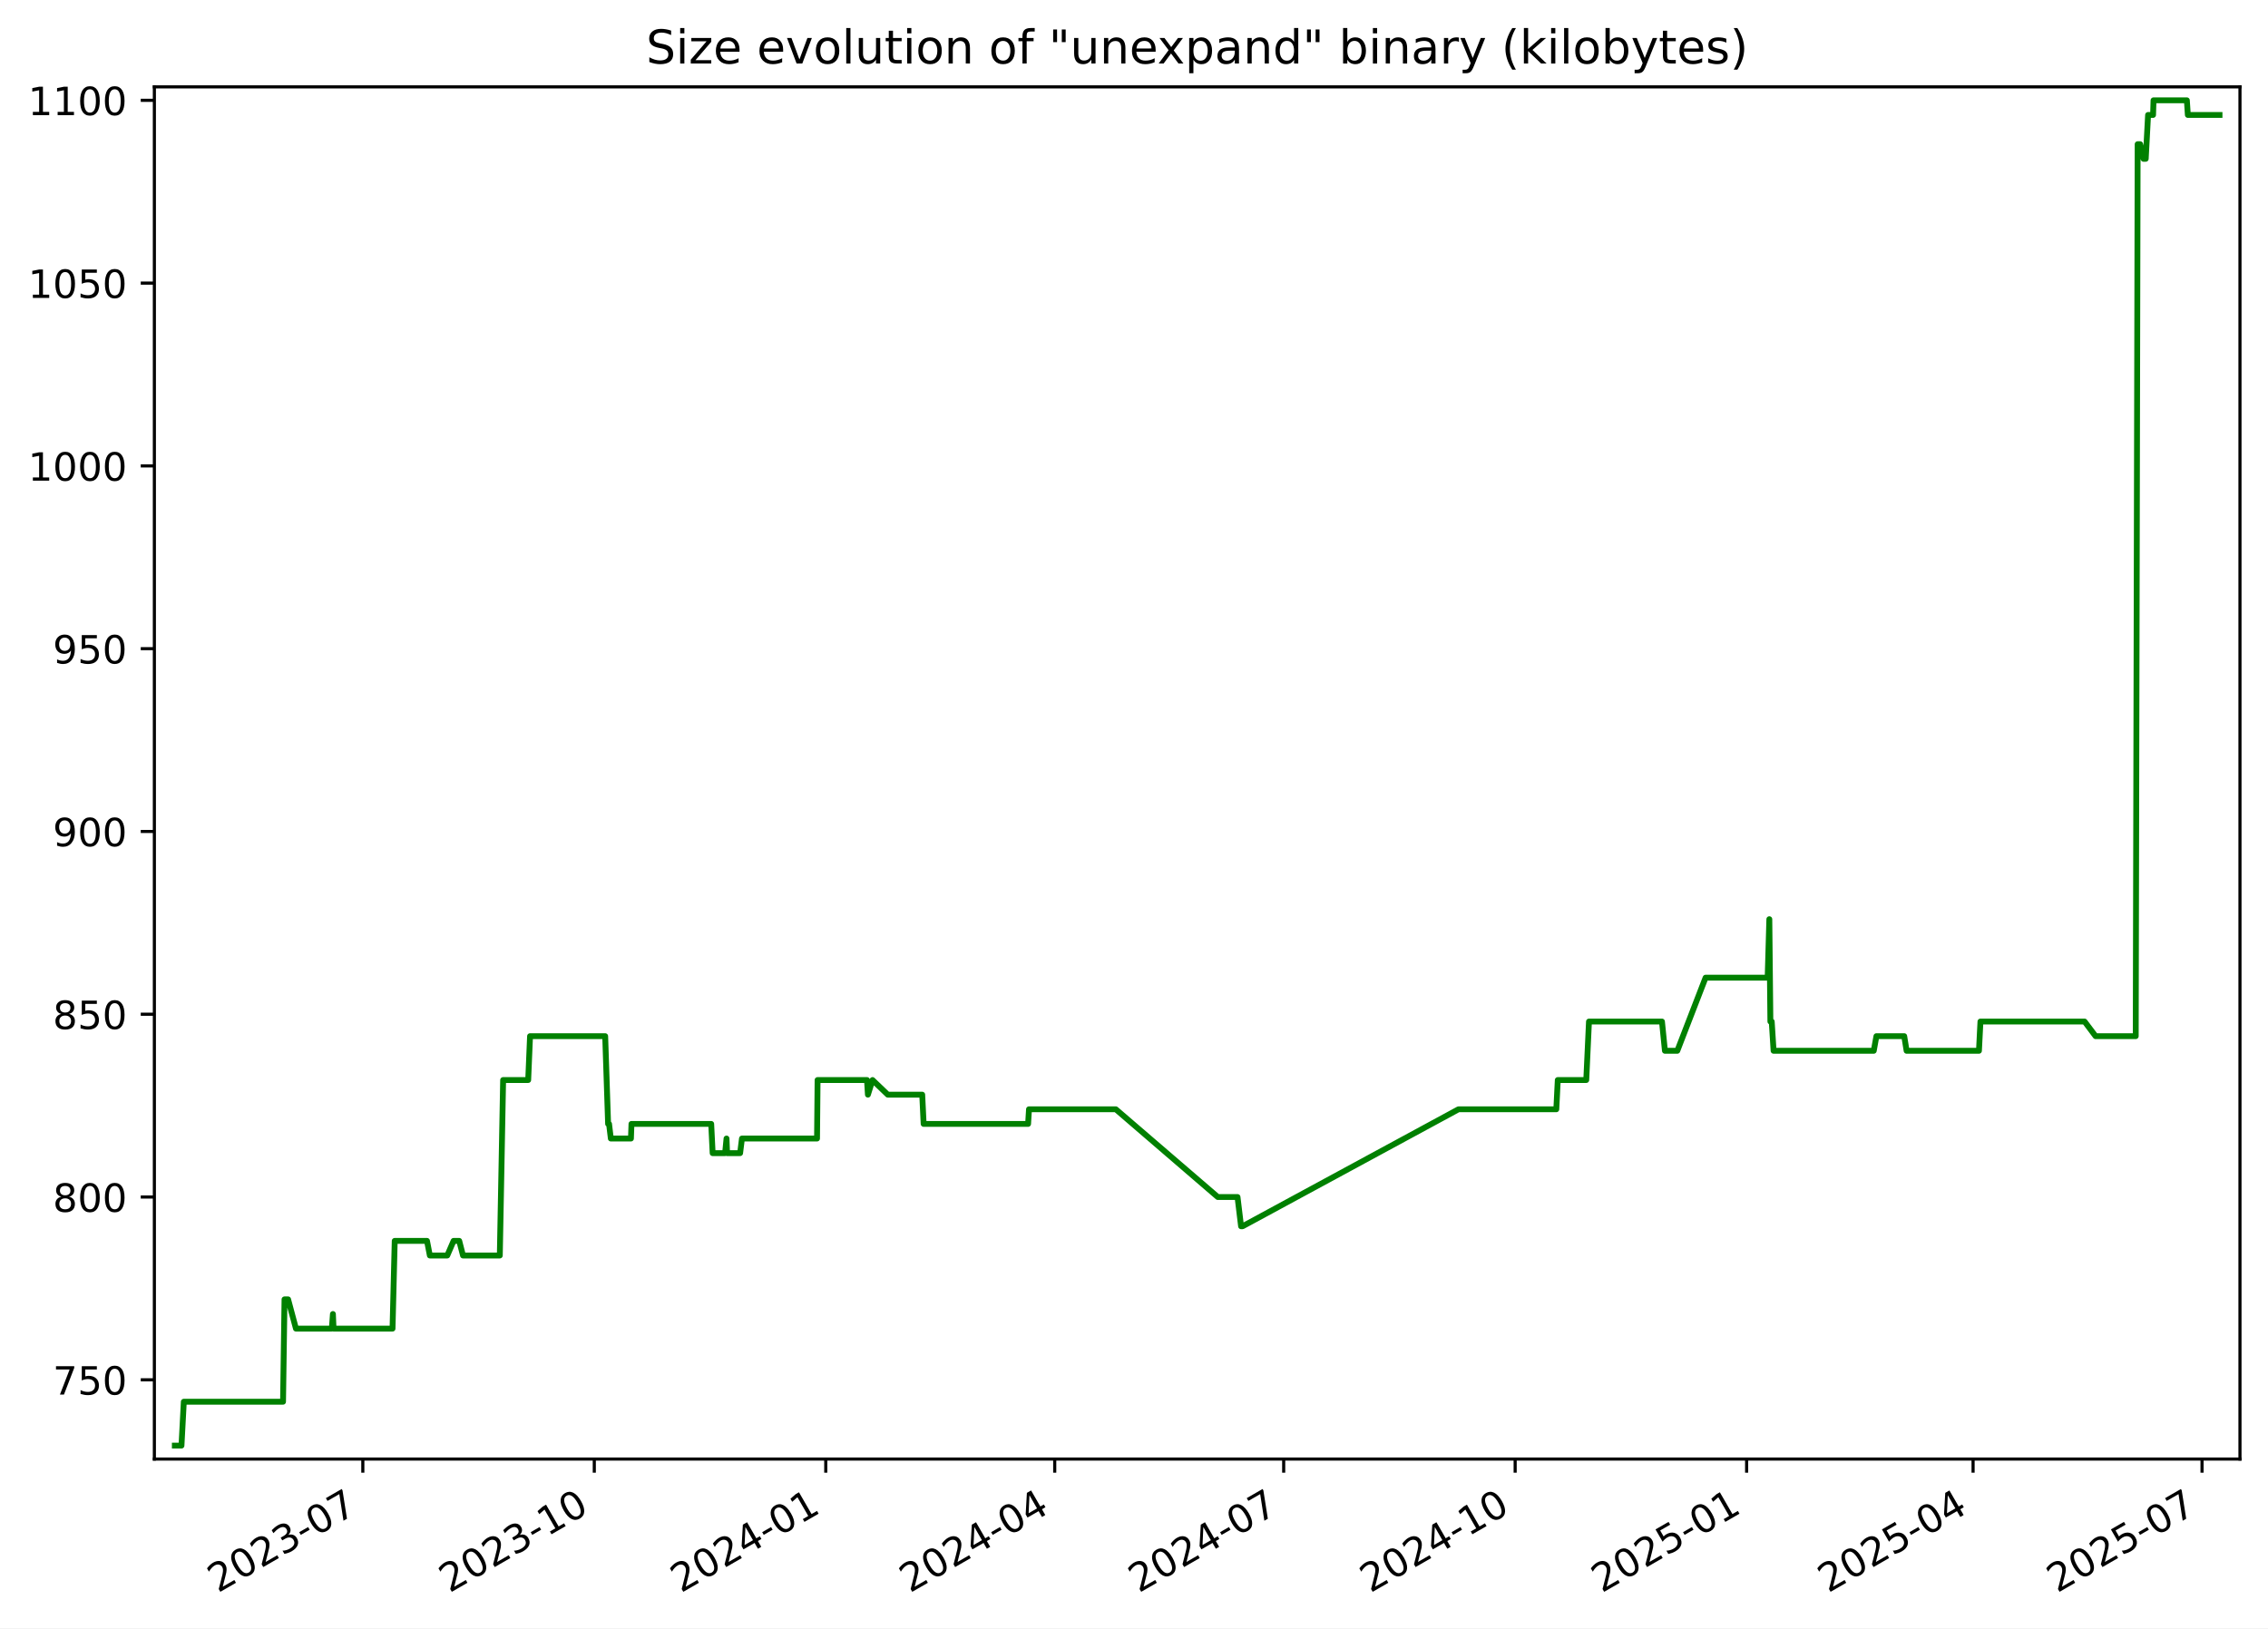
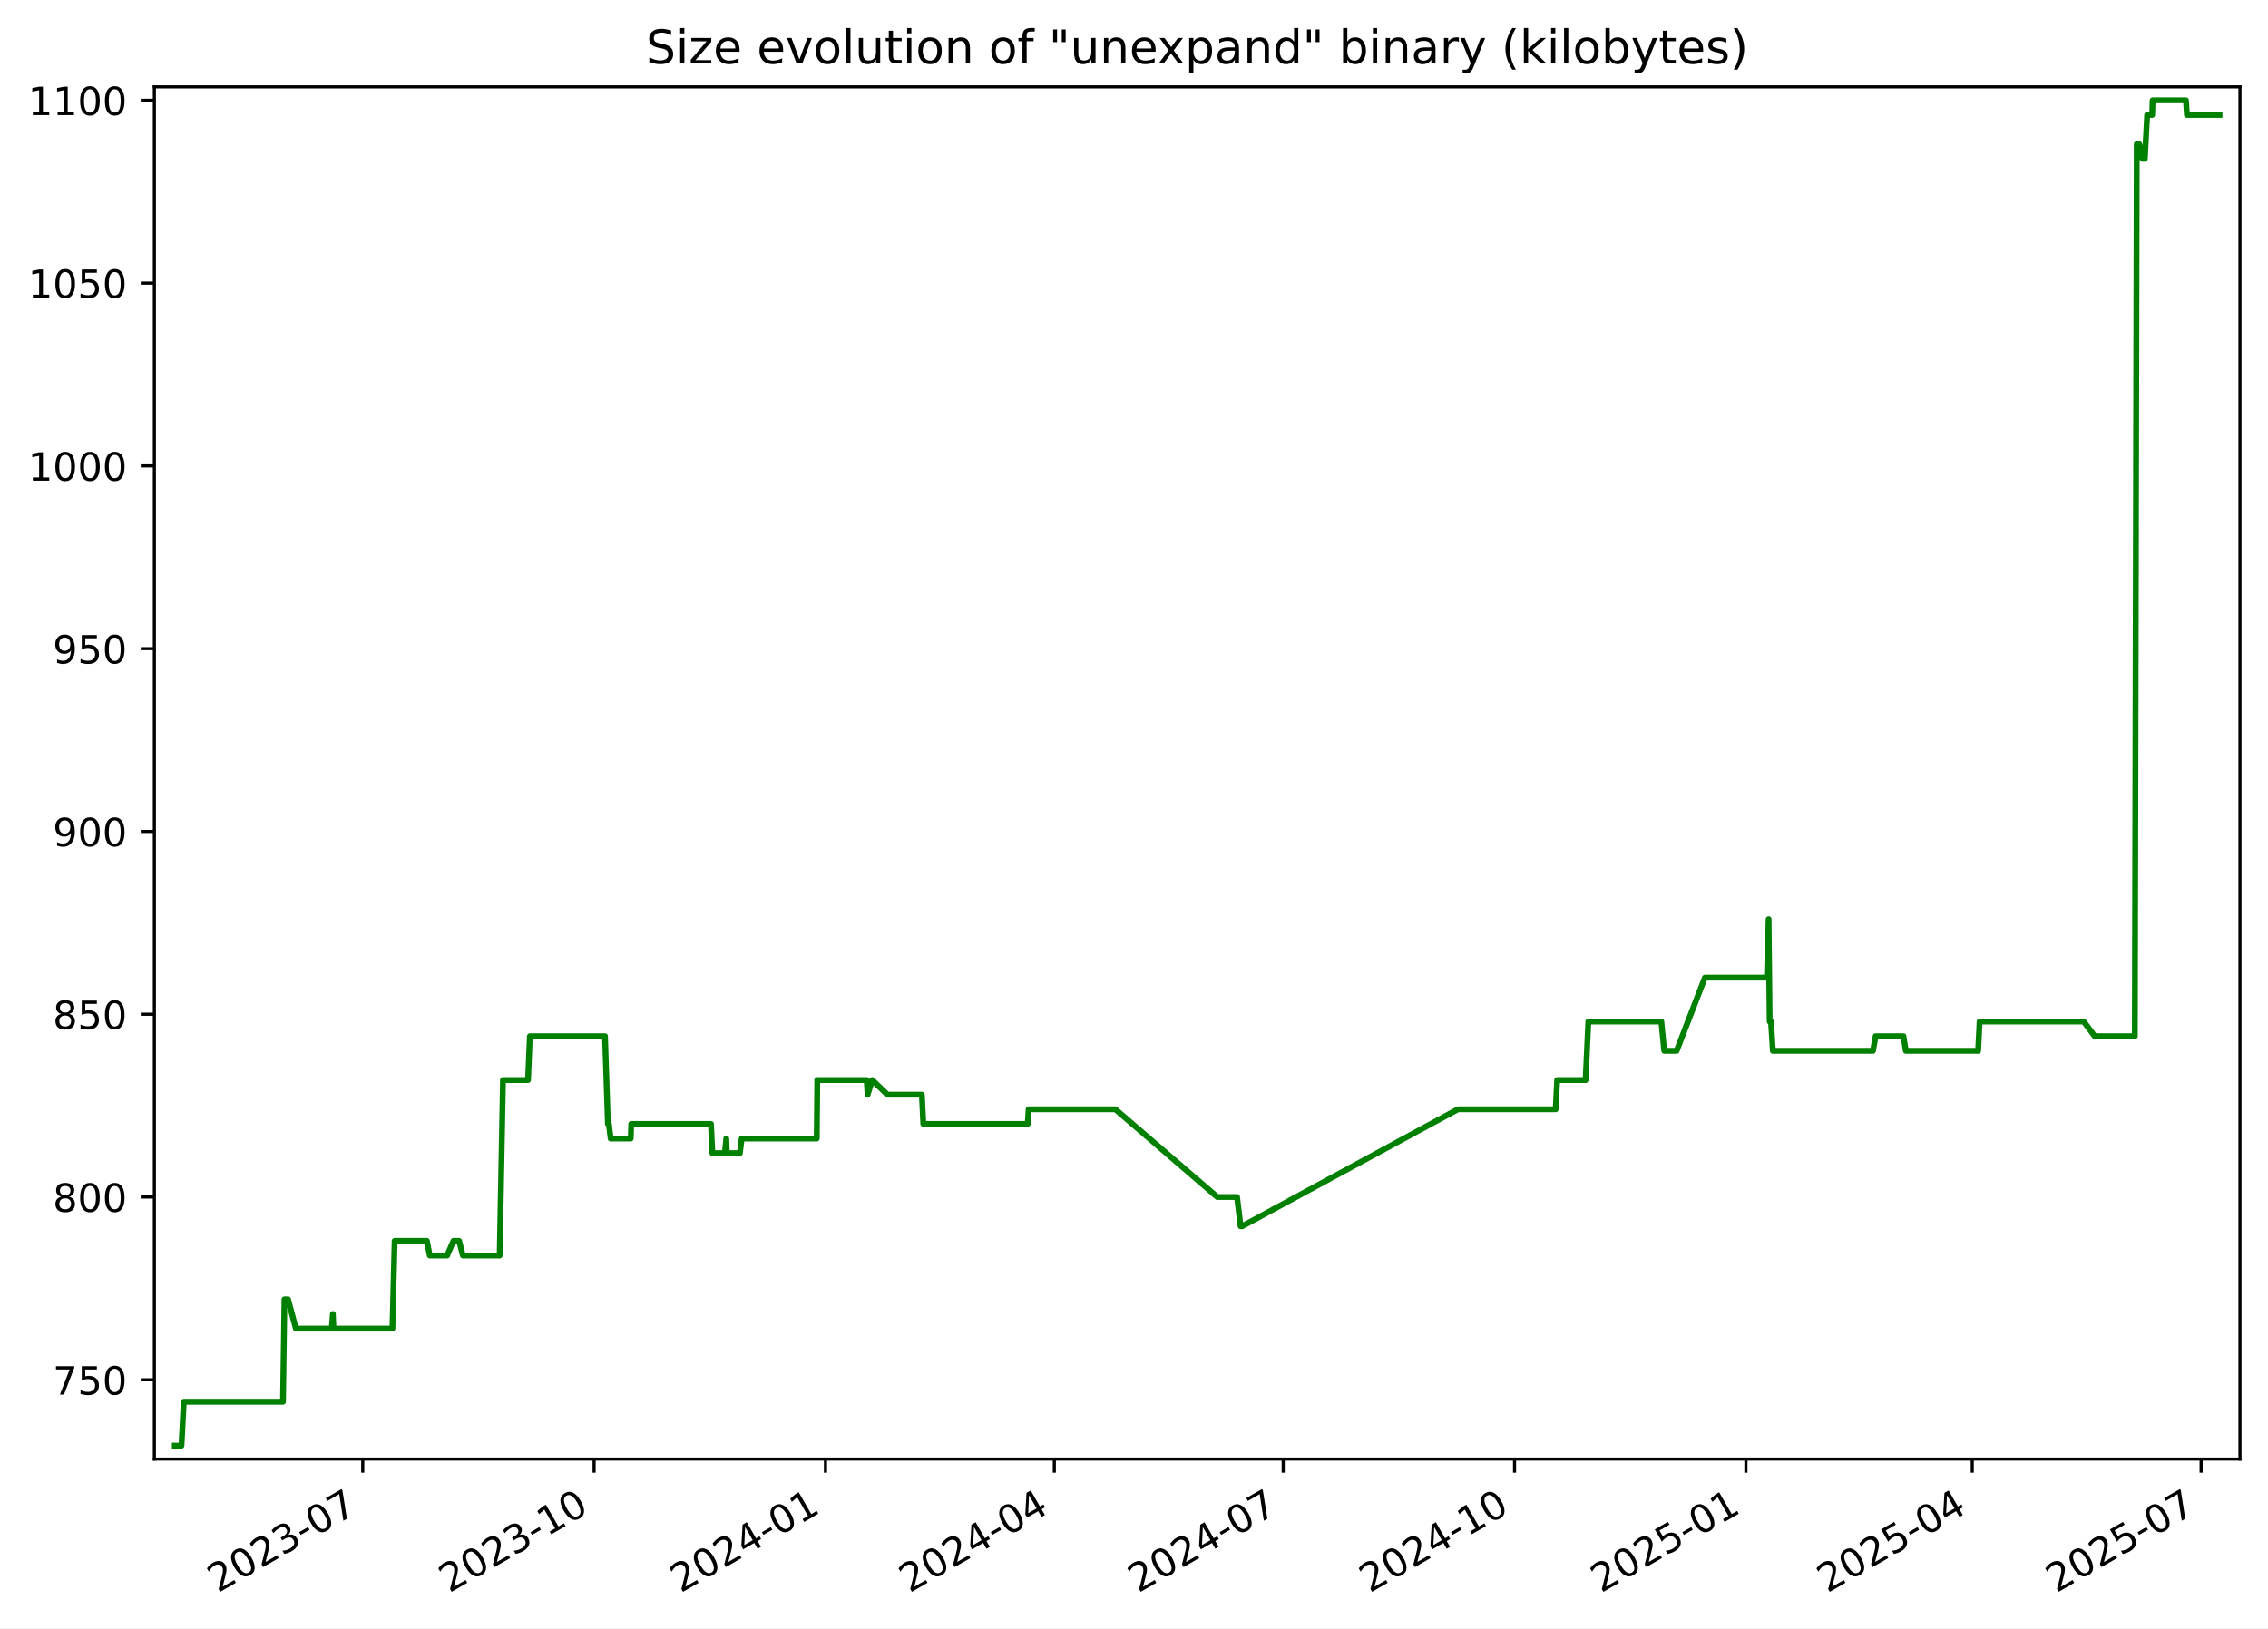
<svg xmlns="http://www.w3.org/2000/svg" xmlns:xlink="http://www.w3.org/1999/xlink" width="582.53pt" height="418.303pt" viewBox="0 0 582.53 418.303" version="1.1">
  <defs>
    <style type="text/css">*{stroke-linejoin: round; stroke-linecap: butt}</style>
  </defs>
  <g id="figure_1">
    <g id="patch_1">
      <path d="M -0 418.303  L 582.53 418.303  L 582.53 0  L -0 0  z " style="fill: #ffffff" />
    </g>
    <g id="axes_1">
      <g id="patch_2">
        <path d="M 39.65 374.83  L 575.33 374.83  L 575.33 22.318  L 39.65 22.318  z " style="fill: #ffffff" />
      </g>
      <g id="matplotlib.axis_1">
        <g id="xtick_1">
          <g id="line2d_1">
            <defs>
-               <path id="m9780de4887" d="M 0 0  L 0 3.5  " style="stroke: #000000; stroke-width: 0.8" />
+               <path id="m4ab7617622" d="M 0 0  L 0 3.5  " style="stroke: #000000; stroke-width: 0.8" />
            </defs>
            <g>
-               <use xlink:href="#m9780de4887" x="93.189" y="374.83" style="stroke: #000000; stroke-width: 0.8" />
+               <use xlink:href="#m4ab7617622" x="93.167" y="374.83" style="stroke: #000000; stroke-width: 0.8" />
            </g>
          </g>
          <g id="text_1">
-             <g transform="translate(55.96398 409.302) rotate(-30) scale(0.1 -0.1)">
+             <g transform="translate(55.94227 409.302) rotate(-30) scale(0.1 -0.1)">
              <defs>
                <path id="DejaVuSans-32" d="M 1228 531  L 3431 531  L 3431 0  L 469 0  L 469 531  Q 828 903 1448 1529  Q 2069 2156 2228 2338  Q 2531 2678 2651 2914  Q 2772 3150 2772 3378  Q 2772 3750 2511 3984  Q 2250 4219 1831 4219  Q 1534 4219 1204 4116  Q 875 4013 500 3803  L 500 4441  Q 881 4594 1212 4672  Q 1544 4750 1819 4750  Q 2544 4750 2975 4387  Q 3406 4025 3406 3419  Q 3406 3131 3298 2873  Q 3191 2616 2906 2266  Q 2828 2175 2409 1742  Q 1991 1309 1228 531  z " transform="scale(0.015625)" />
                <path id="DejaVuSans-30" d="M 2034 4250  Q 1547 4250 1301 3770  Q 1056 3291 1056 2328  Q 1056 1369 1301 889  Q 1547 409 2034 409  Q 2525 409 2770 889  Q 3016 1369 3016 2328  Q 3016 3291 2770 3770  Q 2525 4250 2034 4250  z M 2034 4750  Q 2819 4750 3233 4129  Q 3647 3509 3647 2328  Q 3647 1150 3233 529  Q 2819 -91 2034 -91  Q 1250 -91 836 529  Q 422 1150 422 2328  Q 422 3509 836 4129  Q 1250 4750 2034 4750  z " transform="scale(0.015625)" />
                <path id="DejaVuSans-33" d="M 2597 2516  Q 3050 2419 3304 2112  Q 3559 1806 3559 1356  Q 3559 666 3084 287  Q 2609 -91 1734 -91  Q 1441 -91 1130 -33  Q 819 25 488 141  L 488 750  Q 750 597 1062 519  Q 1375 441 1716 441  Q 2309 441 2620 675  Q 2931 909 2931 1356  Q 2931 1769 2642 2001  Q 2353 2234 1838 2234  L 1294 2234  L 1294 2753  L 1863 2753  Q 2328 2753 2575 2939  Q 2822 3125 2822 3475  Q 2822 3834 2567 4026  Q 2313 4219 1838 4219  Q 1578 4219 1281 4162  Q 984 4106 628 3988  L 628 4550  Q 988 4650 1302 4700  Q 1616 4750 1894 4750  Q 2613 4750 3031 4423  Q 3450 4097 3450 3541  Q 3450 3153 3228 2886  Q 3006 2619 2597 2516  z " transform="scale(0.015625)" />
                <path id="DejaVuSans-2d" d="M 313 2009  L 1997 2009  L 1997 1497  L 313 1497  L 313 2009  z " transform="scale(0.015625)" />
                <path id="DejaVuSans-37" d="M 525 4666  L 3525 4666  L 3525 4397  L 1831 0  L 1172 0  L 2766 4134  L 525 4134  L 525 4666  z " transform="scale(0.015625)" />
              </defs>
              <use xlink:href="#DejaVuSans-32" />
              <use xlink:href="#DejaVuSans-30" x="63.623" />
              <use xlink:href="#DejaVuSans-32" x="127.246" />
              <use xlink:href="#DejaVuSans-33" x="190.869" />
              <use xlink:href="#DejaVuSans-2d" x="254.492" />
              <use xlink:href="#DejaVuSans-30" x="290.576" />
              <use xlink:href="#DejaVuSans-37" x="354.199" />
            </g>
          </g>
        </g>
        <g id="xtick_2">
          <g id="line2d_2">
            <g>
-               <use xlink:href="#m9780de4887" x="152.642" y="374.83" style="stroke: #000000; stroke-width: 0.8" />
+               <use xlink:href="#m4ab7617622" x="152.594" y="374.83" style="stroke: #000000; stroke-width: 0.8" />
            </g>
          </g>
          <g id="text_2">
-             <g transform="translate(115.4176 409.302) rotate(-30) scale(0.1 -0.1)">
+             <g transform="translate(115.3691 409.302) rotate(-30) scale(0.1 -0.1)">
              <defs>
                <path id="DejaVuSans-31" d="M 794 531  L 1825 531  L 1825 4091  L 703 3866  L 703 4441  L 1819 4666  L 2450 4666  L 2450 531  L 3481 531  L 3481 0  L 794 0  L 794 531  z " transform="scale(0.015625)" />
              </defs>
              <use xlink:href="#DejaVuSans-32" />
              <use xlink:href="#DejaVuSans-30" x="63.623" />
              <use xlink:href="#DejaVuSans-32" x="127.246" />
              <use xlink:href="#DejaVuSans-33" x="190.869" />
              <use xlink:href="#DejaVuSans-2d" x="254.492" />
              <use xlink:href="#DejaVuSans-31" x="290.576" />
              <use xlink:href="#DejaVuSans-30" x="354.199" />
            </g>
          </g>
        </g>
        <g id="xtick_3">
          <g id="line2d_3">
            <g>
-               <use xlink:href="#m9780de4887" x="212.096" y="374.83" style="stroke: #000000; stroke-width: 0.8" />
+               <use xlink:href="#m4ab7617622" x="212.021" y="374.83" style="stroke: #000000; stroke-width: 0.8" />
            </g>
          </g>
          <g id="text_3">
-             <g transform="translate(174.8712 409.302) rotate(-30) scale(0.1 -0.1)">
+             <g transform="translate(174.796 409.302) rotate(-30) scale(0.1 -0.1)">
              <defs>
                <path id="DejaVuSans-34" d="M 2419 4116  L 825 1625  L 2419 1625  L 2419 4116  z M 2253 4666  L 3047 4666  L 3047 1625  L 3713 1625  L 3713 1100  L 3047 1100  L 3047 0  L 2419 0  L 2419 1100  L 313 1100  L 313 1709  L 2253 4666  z " transform="scale(0.015625)" />
              </defs>
              <use xlink:href="#DejaVuSans-32" />
              <use xlink:href="#DejaVuSans-30" x="63.623" />
              <use xlink:href="#DejaVuSans-32" x="127.246" />
              <use xlink:href="#DejaVuSans-34" x="190.869" />
              <use xlink:href="#DejaVuSans-2d" x="254.492" />
              <use xlink:href="#DejaVuSans-30" x="290.576" />
              <use xlink:href="#DejaVuSans-31" x="354.199" />
            </g>
          </g>
        </g>
        <g id="xtick_4">
          <g id="line2d_4">
            <g>
-               <use xlink:href="#m9780de4887" x="270.903" y="374.83" style="stroke: #000000; stroke-width: 0.8" />
+               <use xlink:href="#m4ab7617622" x="270.802" y="374.83" style="stroke: #000000; stroke-width: 0.8" />
            </g>
          </g>
          <g id="text_4">
-             <g transform="translate(233.6785 409.302) rotate(-30) scale(0.1 -0.1)">
+             <g transform="translate(233.577 409.302) rotate(-30) scale(0.1 -0.1)">
              <use xlink:href="#DejaVuSans-32" />
              <use xlink:href="#DejaVuSans-30" x="63.623" />
              <use xlink:href="#DejaVuSans-32" x="127.246" />
              <use xlink:href="#DejaVuSans-34" x="190.869" />
              <use xlink:href="#DejaVuSans-2d" x="254.492" />
              <use xlink:href="#DejaVuSans-30" x="290.576" />
              <use xlink:href="#DejaVuSans-34" x="354.199" />
            </g>
          </g>
        </g>
        <g id="xtick_5">
          <g id="line2d_5">
            <g>
-               <use xlink:href="#m9780de4887" x="329.711" y="374.83" style="stroke: #000000; stroke-width: 0.8" />
+               <use xlink:href="#m4ab7617622" x="329.583" y="374.83" style="stroke: #000000; stroke-width: 0.8" />
            </g>
          </g>
          <g id="text_5">
-             <g transform="translate(292.4859 409.302) rotate(-30) scale(0.1 -0.1)">
+             <g transform="translate(292.3579 409.302) rotate(-30) scale(0.1 -0.1)">
              <use xlink:href="#DejaVuSans-32" />
              <use xlink:href="#DejaVuSans-30" x="63.623" />
              <use xlink:href="#DejaVuSans-32" x="127.246" />
              <use xlink:href="#DejaVuSans-34" x="190.869" />
              <use xlink:href="#DejaVuSans-2d" x="254.492" />
              <use xlink:href="#DejaVuSans-30" x="290.576" />
              <use xlink:href="#DejaVuSans-37" x="354.199" />
            </g>
          </g>
        </g>
        <g id="xtick_6">
          <g id="line2d_6">
            <g>
-               <use xlink:href="#m9780de4887" x="389.164" y="374.83" style="stroke: #000000; stroke-width: 0.8" />
+               <use xlink:href="#m4ab7617622" x="389.01" y="374.83" style="stroke: #000000; stroke-width: 0.8" />
            </g>
          </g>
          <g id="text_6">
-             <g transform="translate(351.9395 409.302) rotate(-30) scale(0.1 -0.1)">
+             <g transform="translate(351.7848 409.302) rotate(-30) scale(0.1 -0.1)">
              <use xlink:href="#DejaVuSans-32" />
              <use xlink:href="#DejaVuSans-30" x="63.623" />
              <use xlink:href="#DejaVuSans-32" x="127.246" />
              <use xlink:href="#DejaVuSans-34" x="190.869" />
              <use xlink:href="#DejaVuSans-2d" x="254.492" />
              <use xlink:href="#DejaVuSans-31" x="290.576" />
              <use xlink:href="#DejaVuSans-30" x="354.199" />
            </g>
          </g>
        </g>
        <g id="xtick_7">
          <g id="line2d_7">
            <g>
-               <use xlink:href="#m9780de4887" x="448.618" y="374.83" style="stroke: #000000; stroke-width: 0.8" />
+               <use xlink:href="#m4ab7617622" x="448.436" y="374.83" style="stroke: #000000; stroke-width: 0.8" />
            </g>
          </g>
          <g id="text_7">
-             <g transform="translate(411.3931 409.302) rotate(-30) scale(0.1 -0.1)">
+             <g transform="translate(411.2116 409.302) rotate(-30) scale(0.1 -0.1)">
              <defs>
                <path id="DejaVuSans-35" d="M 691 4666  L 3169 4666  L 3169 4134  L 1269 4134  L 1269 2991  Q 1406 3038 1543 3061  Q 1681 3084 1819 3084  Q 2600 3084 3056 2656  Q 3513 2228 3513 1497  Q 3513 744 3044 326  Q 2575 -91 1722 -91  Q 1428 -91 1123 -41  Q 819 9 494 109  L 494 744  Q 775 591 1075 516  Q 1375 441 1709 441  Q 2250 441 2565 725  Q 2881 1009 2881 1497  Q 2881 1984 2565 2268  Q 2250 2553 1709 2553  Q 1456 2553 1204 2497  Q 953 2441 691 2322  L 691 4666  z " transform="scale(0.015625)" />
              </defs>
              <use xlink:href="#DejaVuSans-32" />
              <use xlink:href="#DejaVuSans-30" x="63.623" />
              <use xlink:href="#DejaVuSans-32" x="127.246" />
              <use xlink:href="#DejaVuSans-35" x="190.869" />
              <use xlink:href="#DejaVuSans-2d" x="254.492" />
              <use xlink:href="#DejaVuSans-30" x="290.576" />
              <use xlink:href="#DejaVuSans-31" x="354.199" />
            </g>
          </g>
        </g>
        <g id="xtick_8">
          <g id="line2d_8">
            <g>
-               <use xlink:href="#m9780de4887" x="506.779" y="374.83" style="stroke: #000000; stroke-width: 0.8" />
+               <use xlink:href="#m4ab7617622" x="506.571" y="374.83" style="stroke: #000000; stroke-width: 0.8" />
            </g>
          </g>
          <g id="text_8">
-             <g transform="translate(469.5542 409.302) rotate(-30) scale(0.1 -0.1)">
+             <g transform="translate(469.3466 409.302) rotate(-30) scale(0.1 -0.1)">
              <use xlink:href="#DejaVuSans-32" />
              <use xlink:href="#DejaVuSans-30" x="63.623" />
              <use xlink:href="#DejaVuSans-32" x="127.246" />
              <use xlink:href="#DejaVuSans-35" x="190.869" />
              <use xlink:href="#DejaVuSans-2d" x="254.492" />
              <use xlink:href="#DejaVuSans-30" x="290.576" />
              <use xlink:href="#DejaVuSans-34" x="354.199" />
            </g>
          </g>
        </g>
        <g id="xtick_9">
          <g id="line2d_9">
            <g>
-               <use xlink:href="#m9780de4887" x="565.586" y="374.83" style="stroke: #000000; stroke-width: 0.8" />
+               <use xlink:href="#m4ab7617622" x="565.352" y="374.83" style="stroke: #000000; stroke-width: 0.8" />
            </g>
          </g>
          <g id="text_9">
-             <g transform="translate(528.3616 409.302) rotate(-30) scale(0.1 -0.1)">
+             <g transform="translate(528.1275 409.302) rotate(-30) scale(0.1 -0.1)">
              <use xlink:href="#DejaVuSans-32" />
              <use xlink:href="#DejaVuSans-30" x="63.623" />
              <use xlink:href="#DejaVuSans-32" x="127.246" />
              <use xlink:href="#DejaVuSans-35" x="190.869" />
              <use xlink:href="#DejaVuSans-2d" x="254.492" />
              <use xlink:href="#DejaVuSans-30" x="290.576" />
              <use xlink:href="#DejaVuSans-37" x="354.199" />
            </g>
          </g>
        </g>
      </g>
      <g id="matplotlib.axis_2">
        <g id="ytick_1">
          <g id="line2d_10">
            <defs>
-               <path id="me7991891b6" d="M 0 0  L -3.5 0  " style="stroke: #000000; stroke-width: 0.8" />
+               <path id="m4960734b38" d="M 0 0  L -3.5 0  " style="stroke: #000000; stroke-width: 0.8" />
            </defs>
            <g>
-               <use xlink:href="#me7991891b6" x="39.65" y="354.47" style="stroke: #000000; stroke-width: 0.8" />
+               <use xlink:href="#m4960734b38" x="39.65" y="354.47" style="stroke: #000000; stroke-width: 0.8" />
            </g>
          </g>
          <g id="text_10">
            <g transform="translate(13.5625 358.269) scale(0.1 -0.1)">
              <use xlink:href="#DejaVuSans-37" />
              <use xlink:href="#DejaVuSans-35" x="63.623" />
              <use xlink:href="#DejaVuSans-30" x="127.246" />
            </g>
          </g>
        </g>
        <g id="ytick_2">
          <g id="line2d_11">
            <g>
-               <use xlink:href="#me7991891b6" x="39.65" y="307.513" style="stroke: #000000; stroke-width: 0.8" />
+               <use xlink:href="#m4960734b38" x="39.65" y="307.513" style="stroke: #000000; stroke-width: 0.8" />
            </g>
          </g>
          <g id="text_11">
            <g transform="translate(13.5625 311.3125) scale(0.1 -0.1)">
              <defs>
                <path id="DejaVuSans-38" d="M 2034 2216  Q 1584 2216 1326 1975  Q 1069 1734 1069 1313  Q 1069 891 1326 650  Q 1584 409 2034 409  Q 2484 409 2743 651  Q 3003 894 3003 1313  Q 3003 1734 2745 1975  Q 2488 2216 2034 2216  z M 1403 2484  Q 997 2584 770 2862  Q 544 3141 544 3541  Q 544 4100 942 4425  Q 1341 4750 2034 4750  Q 2731 4750 3128 4425  Q 3525 4100 3525 3541  Q 3525 3141 3298 2862  Q 3072 2584 2669 2484  Q 3125 2378 3379 2068  Q 3634 1759 3634 1313  Q 3634 634 3220 271  Q 2806 -91 2034 -91  Q 1263 -91 848 271  Q 434 634 434 1313  Q 434 1759 690 2068  Q 947 2378 1403 2484  z M 1172 3481  Q 1172 3119 1398 2916  Q 1625 2713 2034 2713  Q 2441 2713 2670 2916  Q 2900 3119 2900 3481  Q 2900 3844 2670 4047  Q 2441 4250 2034 4250  Q 1625 4250 1398 4047  Q 1172 3844 1172 3481  z " transform="scale(0.015625)" />
              </defs>
              <use xlink:href="#DejaVuSans-38" />
              <use xlink:href="#DejaVuSans-30" x="63.623" />
              <use xlink:href="#DejaVuSans-30" x="127.246" />
            </g>
          </g>
        </g>
        <g id="ytick_3">
          <g id="line2d_12">
            <g>
-               <use xlink:href="#me7991891b6" x="39.65" y="260.557" style="stroke: #000000; stroke-width: 0.8" />
+               <use xlink:href="#m4960734b38" x="39.65" y="260.557" style="stroke: #000000; stroke-width: 0.8" />
            </g>
          </g>
          <g id="text_12">
            <g transform="translate(13.5625 264.356) scale(0.1 -0.1)">
              <use xlink:href="#DejaVuSans-38" />
              <use xlink:href="#DejaVuSans-35" x="63.623" />
              <use xlink:href="#DejaVuSans-30" x="127.246" />
            </g>
          </g>
        </g>
        <g id="ytick_4">
          <g id="line2d_13">
            <g>
-               <use xlink:href="#me7991891b6" x="39.65" y="213.6" style="stroke: #000000; stroke-width: 0.8" />
+               <use xlink:href="#m4960734b38" x="39.65" y="213.6" style="stroke: #000000; stroke-width: 0.8" />
            </g>
          </g>
          <g id="text_13">
            <g transform="translate(13.5625 217.3994) scale(0.1 -0.1)">
              <defs>
                <path id="DejaVuSans-39" d="M 703 97  L 703 672  Q 941 559 1184 500  Q 1428 441 1663 441  Q 2288 441 2617 861  Q 2947 1281 2994 2138  Q 2813 1869 2534 1725  Q 2256 1581 1919 1581  Q 1219 1581 811 2004  Q 403 2428 403 3163  Q 403 3881 828 4315  Q 1253 4750 1959 4750  Q 2769 4750 3195 4129  Q 3622 3509 3622 2328  Q 3622 1225 3098 567  Q 2575 -91 1691 -91  Q 1453 -91 1209 -44  Q 966 3 703 97  z M 1959 2075  Q 2384 2075 2632 2365  Q 2881 2656 2881 3163  Q 2881 3666 2632 3958  Q 2384 4250 1959 4250  Q 1534 4250 1286 3958  Q 1038 3666 1038 3163  Q 1038 2656 1286 2365  Q 1534 2075 1959 2075  z " transform="scale(0.015625)" />
              </defs>
              <use xlink:href="#DejaVuSans-39" />
              <use xlink:href="#DejaVuSans-30" x="63.623" />
              <use xlink:href="#DejaVuSans-30" x="127.246" />
            </g>
          </g>
        </g>
        <g id="ytick_5">
          <g id="line2d_14">
            <g>
-               <use xlink:href="#me7991891b6" x="39.65" y="166.644" style="stroke: #000000; stroke-width: 0.8" />
+               <use xlink:href="#m4960734b38" x="39.65" y="166.644" style="stroke: #000000; stroke-width: 0.8" />
            </g>
          </g>
          <g id="text_14">
            <g transform="translate(13.5625 170.4429) scale(0.1 -0.1)">
              <use xlink:href="#DejaVuSans-39" />
              <use xlink:href="#DejaVuSans-35" x="63.623" />
              <use xlink:href="#DejaVuSans-30" x="127.246" />
            </g>
          </g>
        </g>
        <g id="ytick_6">
          <g id="line2d_15">
            <g>
-               <use xlink:href="#me7991891b6" x="39.65" y="119.687" style="stroke: #000000; stroke-width: 0.8" />
+               <use xlink:href="#m4960734b38" x="39.65" y="119.687" style="stroke: #000000; stroke-width: 0.8" />
            </g>
          </g>
          <g id="text_15">
            <g transform="translate(7.2 123.4864) scale(0.1 -0.1)">
              <use xlink:href="#DejaVuSans-31" />
              <use xlink:href="#DejaVuSans-30" x="63.623" />
              <use xlink:href="#DejaVuSans-30" x="127.246" />
              <use xlink:href="#DejaVuSans-30" x="190.869" />
            </g>
          </g>
        </g>
        <g id="ytick_7">
          <g id="line2d_16">
            <g>
-               <use xlink:href="#me7991891b6" x="39.65" y="72.731" style="stroke: #000000; stroke-width: 0.8" />
+               <use xlink:href="#m4960734b38" x="39.65" y="72.731" style="stroke: #000000; stroke-width: 0.8" />
            </g>
          </g>
          <g id="text_16">
            <g transform="translate(7.2 76.52987) scale(0.1 -0.1)">
              <use xlink:href="#DejaVuSans-31" />
              <use xlink:href="#DejaVuSans-30" x="63.623" />
              <use xlink:href="#DejaVuSans-35" x="127.246" />
              <use xlink:href="#DejaVuSans-30" x="190.869" />
            </g>
          </g>
        </g>
        <g id="ytick_8">
          <g id="line2d_17">
            <g>
-               <use xlink:href="#me7991891b6" x="39.65" y="25.774" style="stroke: #000000; stroke-width: 0.8" />
+               <use xlink:href="#m4960734b38" x="39.65" y="25.774" style="stroke: #000000; stroke-width: 0.8" />
            </g>
          </g>
          <g id="text_17">
            <g transform="translate(7.2 29.57334) scale(0.1 -0.1)">
              <use xlink:href="#DejaVuSans-31" />
              <use xlink:href="#DejaVuSans-31" x="63.623" />
              <use xlink:href="#DejaVuSans-30" x="127.246" />
              <use xlink:href="#DejaVuSans-30" x="190.869" />
            </g>
          </g>
        </g>
      </g>
      <g id="line2d_18">
-         <path d="M 44.902 371.374  L 46.612 371.374  L 47.211 360.105  L 72.699 360.105  L 73.077 333.809  L 74 333.809  L 76.015 341.322  L 85.234 341.322  L 85.509 337.565  L 85.673 341.322  L 100.821 341.322  L 101.383 318.783  L 109.673 318.783  L 110.406 322.539  L 114.879 322.539  L 116.502 318.783  L 117.952 318.783  L 118.921 322.539  L 128.375 322.539  L 129.226 277.461  L 135.666 277.461  L 136.141 266.192  L 155.441 266.192  L 156.19 288.731  L 156.436 288.731  L 156.89 292.487  L 162.057 292.487  L 162.189 288.731  L 182.672 288.731  L 183.042 296.244  L 186.241 296.244  L 186.605 292.487  L 186.747 296.244  L 190.098 296.244  L 190.568 292.487  L 209.853 292.487  L 209.993 277.461  L 222.688 277.461  L 222.921 281.218  L 224.106 277.461  L 228.022 281.218  L 236.87 281.218  L 237.233 288.731  L 264.066 288.731  L 264.295 284.974  L 286.595 284.974  L 312.787 307.513  L 317.856 307.513  L 318.766 315.026  L 319.16 315.026  L 374.614 284.974  L 399.734 284.974  L 400.111 277.461  L 407.426 277.461  L 408.125 262.435  L 426.873 262.435  L 427.632 269.948  L 430.814 269.948  L 438.072 251.165  L 454.018 251.165  L 454.448 236.139  L 454.719 262.435  L 455.063 262.435  L 455.539 269.948  L 481.271 269.948  L 481.95 266.192  L 489.096 266.192  L 489.705 269.948  L 508.29 269.948  L 508.671 262.435  L 535.422 262.435  L 538.246 266.192  L 548.559 266.192  L 549.049 37.044  L 549.702 37.044  L 550.564 40.8  L 551.126 40.8  L 551.727 29.531  L 553.01 29.531  L 553.128 25.774  L 561.691 25.774  L 561.941 29.531  L 570.078 29.531  L 570.078 29.531  " clip-path="url(#p1a9e8f17cd)" style="fill: none; stroke: #008000; stroke-width: 1.5; stroke-linecap: square" />
+         <path d="M 44.902 371.374  L 46.612 371.374  L 47.21 360.105  L 72.686 360.105  L 73.064 333.809  L 73.987 333.809  L 76.001 341.322  L 85.216 341.322  L 85.491 337.565  L 85.654 341.322  L 100.795 341.322  L 101.358 318.783  L 109.644 318.783  L 110.377 322.539  L 114.847 322.539  L 116.47 318.783  L 117.919 318.783  L 118.888 322.539  L 128.338 322.539  L 129.188 277.461  L 135.625 277.461  L 136.1 266.192  L 155.391 266.192  L 156.14 288.731  L 156.386 288.731  L 156.84 292.487  L 162.004 292.487  L 162.137 288.731  L 182.61 288.731  L 182.98 296.244  L 186.177 296.244  L 186.542 292.487  L 186.684 296.244  L 190.033 296.244  L 190.503 292.487  L 209.779 292.487  L 209.919 277.461  L 222.609 277.461  L 222.841 281.218  L 224.025 277.461  L 227.94 281.218  L 236.783 281.218  L 237.146 288.731  L 263.967 288.731  L 264.197 284.974  L 286.486 284.974  L 312.666 307.513  L 317.733 307.513  L 318.643 315.026  L 319.036 315.026  L 374.466 284.974  L 399.575 284.974  L 399.951 277.461  L 407.263 277.461  L 407.961 262.435  L 426.702 262.435  L 427.46 269.948  L 430.64 269.948  L 437.896 251.165  L 453.834 251.165  L 454.264 236.139  L 454.535 262.435  L 454.878 262.435  L 455.355 269.948  L 481.075 269.948  L 481.753 266.192  L 488.897 266.192  L 489.505 269.948  L 508.082 269.948  L 508.463 262.435  L 535.202 262.435  L 538.024 266.192  L 548.332 266.192  L 548.823 37.044  L 549.475 37.044  L 550.337 40.8  L 550.899 40.8  L 551.499 29.531  L 552.782 29.531  L 552.899 25.774  L 561.459 25.774  L 561.709 29.531  L 570.078 29.531  L 570.078 29.531  " clip-path="url(#p878098b62b)" style="fill: none; stroke: #008000; stroke-width: 1.5; stroke-linecap: square" />
      </g>
      <g id="patch_3">
        <path d="M 39.65 374.83  L 39.65 22.318  " style="fill: none; stroke: #000000; stroke-width: 0.8; stroke-linejoin: miter; stroke-linecap: square" />
      </g>
      <g id="patch_4">
        <path d="M 575.33 374.83  L 575.33 22.318  " style="fill: none; stroke: #000000; stroke-width: 0.8; stroke-linejoin: miter; stroke-linecap: square" />
      </g>
      <g id="patch_5">
        <path d="M 39.65 374.83  L 575.33 374.83  " style="fill: none; stroke: #000000; stroke-width: 0.8; stroke-linejoin: miter; stroke-linecap: square" />
      </g>
      <g id="patch_6">
        <path d="M 39.65 22.318  L 575.33 22.318  " style="fill: none; stroke: #000000; stroke-width: 0.8; stroke-linejoin: miter; stroke-linecap: square" />
      </g>
      <g id="text_18">
        <g transform="translate(165.9538 16.31812) scale(0.12 -0.12)">
          <defs>
            <path id="DejaVuSans-53" d="M 3425 4513  L 3425 3897  Q 3066 4069 2747 4153  Q 2428 4238 2131 4238  Q 1616 4238 1336 4038  Q 1056 3838 1056 3469  Q 1056 3159 1242 3001  Q 1428 2844 1947 2747  L 2328 2669  Q 3034 2534 3370 2195  Q 3706 1856 3706 1288  Q 3706 609 3251 259  Q 2797 -91 1919 -91  Q 1588 -91 1214 -16  Q 841 59 441 206  L 441 856  Q 825 641 1194 531  Q 1563 422 1919 422  Q 2459 422 2753 634  Q 3047 847 3047 1241  Q 3047 1584 2836 1778  Q 2625 1972 2144 2069  L 1759 2144  Q 1053 2284 737 2584  Q 422 2884 422 3419  Q 422 4038 858 4394  Q 1294 4750 2059 4750  Q 2388 4750 2728 4690  Q 3069 4631 3425 4513  z " transform="scale(0.015625)" />
            <path id="DejaVuSans-69" d="M 603 3500  L 1178 3500  L 1178 0  L 603 0  L 603 3500  z M 603 4863  L 1178 4863  L 1178 4134  L 603 4134  L 603 4863  z " transform="scale(0.015625)" />
            <path id="DejaVuSans-7a" d="M 353 3500  L 3084 3500  L 3084 2975  L 922 459  L 3084 459  L 3084 0  L 275 0  L 275 525  L 2438 3041  L 353 3041  L 353 3500  z " transform="scale(0.015625)" />
            <path id="DejaVuSans-65" d="M 3597 1894  L 3597 1613  L 953 1613  Q 991 1019 1311 708  Q 1631 397 2203 397  Q 2534 397 2845 478  Q 3156 559 3463 722  L 3463 178  Q 3153 47 2828 -22  Q 2503 -91 2169 -91  Q 1331 -91 842 396  Q 353 884 353 1716  Q 353 2575 817 3079  Q 1281 3584 2069 3584  Q 2775 3584 3186 3129  Q 3597 2675 3597 1894  z M 3022 2063  Q 3016 2534 2758 2815  Q 2500 3097 2075 3097  Q 1594 3097 1305 2825  Q 1016 2553 972 2059  L 3022 2063  z " transform="scale(0.015625)" />
            <path id="DejaVuSans-20" transform="scale(0.015625)" />
            <path id="DejaVuSans-76" d="M 191 3500  L 800 3500  L 1894 563  L 2988 3500  L 3597 3500  L 2284 0  L 1503 0  L 191 3500  z " transform="scale(0.015625)" />
            <path id="DejaVuSans-6f" d="M 1959 3097  Q 1497 3097 1228 2736  Q 959 2375 959 1747  Q 959 1119 1226 758  Q 1494 397 1959 397  Q 2419 397 2687 759  Q 2956 1122 2956 1747  Q 2956 2369 2687 2733  Q 2419 3097 1959 3097  z M 1959 3584  Q 2709 3584 3137 3096  Q 3566 2609 3566 1747  Q 3566 888 3137 398  Q 2709 -91 1959 -91  Q 1206 -91 779 398  Q 353 888 353 1747  Q 353 2609 779 3096  Q 1206 3584 1959 3584  z " transform="scale(0.015625)" />
            <path id="DejaVuSans-6c" d="M 603 4863  L 1178 4863  L 1178 0  L 603 0  L 603 4863  z " transform="scale(0.015625)" />
            <path id="DejaVuSans-75" d="M 544 1381  L 544 3500  L 1119 3500  L 1119 1403  Q 1119 906 1312 657  Q 1506 409 1894 409  Q 2359 409 2629 706  Q 2900 1003 2900 1516  L 2900 3500  L 3475 3500  L 3475 0  L 2900 0  L 2900 538  Q 2691 219 2414 64  Q 2138 -91 1772 -91  Q 1169 -91 856 284  Q 544 659 544 1381  z M 1991 3584  L 1991 3584  z " transform="scale(0.015625)" />
            <path id="DejaVuSans-74" d="M 1172 4494  L 1172 3500  L 2356 3500  L 2356 3053  L 1172 3053  L 1172 1153  Q 1172 725 1289 603  Q 1406 481 1766 481  L 2356 481  L 2356 0  L 1766 0  Q 1100 0 847 248  Q 594 497 594 1153  L 594 3053  L 172 3053  L 172 3500  L 594 3500  L 594 4494  L 1172 4494  z " transform="scale(0.015625)" />
            <path id="DejaVuSans-6e" d="M 3513 2113  L 3513 0  L 2938 0  L 2938 2094  Q 2938 2591 2744 2837  Q 2550 3084 2163 3084  Q 1697 3084 1428 2787  Q 1159 2491 1159 1978  L 1159 0  L 581 0  L 581 3500  L 1159 3500  L 1159 2956  Q 1366 3272 1645 3428  Q 1925 3584 2291 3584  Q 2894 3584 3203 3211  Q 3513 2838 3513 2113  z " transform="scale(0.015625)" />
            <path id="DejaVuSans-66" d="M 2375 4863  L 2375 4384  L 1825 4384  Q 1516 4384 1395 4259  Q 1275 4134 1275 3809  L 1275 3500  L 2222 3500  L 2222 3053  L 1275 3053  L 1275 0  L 697 0  L 697 3053  L 147 3053  L 147 3500  L 697 3500  L 697 3744  Q 697 4328 969 4595  Q 1241 4863 1831 4863  L 2375 4863  z " transform="scale(0.015625)" />
            <path id="DejaVuSans-22" d="M 1147 4666  L 1147 2931  L 616 2931  L 616 4666  L 1147 4666  z M 2328 4666  L 2328 2931  L 1797 2931  L 1797 4666  L 2328 4666  z " transform="scale(0.015625)" />
            <path id="DejaVuSans-78" d="M 3513 3500  L 2247 1797  L 3578 0  L 2900 0  L 1881 1375  L 863 0  L 184 0  L 1544 1831  L 300 3500  L 978 3500  L 1906 2253  L 2834 3500  L 3513 3500  z " transform="scale(0.015625)" />
            <path id="DejaVuSans-70" d="M 1159 525  L 1159 -1331  L 581 -1331  L 581 3500  L 1159 3500  L 1159 2969  Q 1341 3281 1617 3432  Q 1894 3584 2278 3584  Q 2916 3584 3314 3078  Q 3713 2572 3713 1747  Q 3713 922 3314 415  Q 2916 -91 2278 -91  Q 1894 -91 1617 61  Q 1341 213 1159 525  z M 3116 1747  Q 3116 2381 2855 2742  Q 2594 3103 2138 3103  Q 1681 3103 1420 2742  Q 1159 2381 1159 1747  Q 1159 1113 1420 752  Q 1681 391 2138 391  Q 2594 391 2855 752  Q 3116 1113 3116 1747  z " transform="scale(0.015625)" />
            <path id="DejaVuSans-61" d="M 2194 1759  Q 1497 1759 1228 1600  Q 959 1441 959 1056  Q 959 750 1161 570  Q 1363 391 1709 391  Q 2188 391 2477 730  Q 2766 1069 2766 1631  L 2766 1759  L 2194 1759  z M 3341 1997  L 3341 0  L 2766 0  L 2766 531  Q 2569 213 2275 61  Q 1981 -91 1556 -91  Q 1019 -91 701 211  Q 384 513 384 1019  Q 384 1609 779 1909  Q 1175 2209 1959 2209  L 2766 2209  L 2766 2266  Q 2766 2663 2505 2880  Q 2244 3097 1772 3097  Q 1472 3097 1187 3025  Q 903 2953 641 2809  L 641 3341  Q 956 3463 1253 3523  Q 1550 3584 1831 3584  Q 2591 3584 2966 3190  Q 3341 2797 3341 1997  z " transform="scale(0.015625)" />
            <path id="DejaVuSans-64" d="M 2906 2969  L 2906 4863  L 3481 4863  L 3481 0  L 2906 0  L 2906 525  Q 2725 213 2448 61  Q 2172 -91 1784 -91  Q 1150 -91 751 415  Q 353 922 353 1747  Q 353 2572 751 3078  Q 1150 3584 1784 3584  Q 2172 3584 2448 3432  Q 2725 3281 2906 2969  z M 947 1747  Q 947 1113 1208 752  Q 1469 391 1925 391  Q 2381 391 2643 752  Q 2906 1113 2906 1747  Q 2906 2381 2643 2742  Q 2381 3103 1925 3103  Q 1469 3103 1208 2742  Q 947 2381 947 1747  z " transform="scale(0.015625)" />
            <path id="DejaVuSans-62" d="M 3116 1747  Q 3116 2381 2855 2742  Q 2594 3103 2138 3103  Q 1681 3103 1420 2742  Q 1159 2381 1159 1747  Q 1159 1113 1420 752  Q 1681 391 2138 391  Q 2594 391 2855 752  Q 3116 1113 3116 1747  z M 1159 2969  Q 1341 3281 1617 3432  Q 1894 3584 2278 3584  Q 2916 3584 3314 3078  Q 3713 2572 3713 1747  Q 3713 922 3314 415  Q 2916 -91 2278 -91  Q 1894 -91 1617 61  Q 1341 213 1159 525  L 1159 0  L 581 0  L 581 4863  L 1159 4863  L 1159 2969  z " transform="scale(0.015625)" />
            <path id="DejaVuSans-72" d="M 2631 2963  Q 2534 3019 2420 3045  Q 2306 3072 2169 3072  Q 1681 3072 1420 2755  Q 1159 2438 1159 1844  L 1159 0  L 581 0  L 581 3500  L 1159 3500  L 1159 2956  Q 1341 3275 1631 3429  Q 1922 3584 2338 3584  Q 2397 3584 2469 3576  Q 2541 3569 2628 3553  L 2631 2963  z " transform="scale(0.015625)" />
            <path id="DejaVuSans-79" d="M 2059 -325  Q 1816 -950 1584 -1140  Q 1353 -1331 966 -1331  L 506 -1331  L 506 -850  L 844 -850  Q 1081 -850 1212 -737  Q 1344 -625 1503 -206  L 1606 56  L 191 3500  L 800 3500  L 1894 763  L 2988 3500  L 3597 3500  L 2059 -325  z " transform="scale(0.015625)" />
            <path id="DejaVuSans-28" d="M 1984 4856  Q 1566 4138 1362 3434  Q 1159 2731 1159 2009  Q 1159 1288 1364 580  Q 1569 -128 1984 -844  L 1484 -844  Q 1016 -109 783 600  Q 550 1309 550 2009  Q 550 2706 781 3412  Q 1013 4119 1484 4856  L 1984 4856  z " transform="scale(0.015625)" />
            <path id="DejaVuSans-6b" d="M 581 4863  L 1159 4863  L 1159 1991  L 2875 3500  L 3609 3500  L 1753 1863  L 3688 0  L 2938 0  L 1159 1709  L 1159 0  L 581 0  L 581 4863  z " transform="scale(0.015625)" />
            <path id="DejaVuSans-73" d="M 2834 3397  L 2834 2853  Q 2591 2978 2328 3040  Q 2066 3103 1784 3103  Q 1356 3103 1142 2972  Q 928 2841 928 2578  Q 928 2378 1081 2264  Q 1234 2150 1697 2047  L 1894 2003  Q 2506 1872 2764 1633  Q 3022 1394 3022 966  Q 3022 478 2636 193  Q 2250 -91 1575 -91  Q 1294 -91 989 -36  Q 684 19 347 128  L 347 722  Q 666 556 975 473  Q 1284 391 1588 391  Q 1994 391 2212 530  Q 2431 669 2431 922  Q 2431 1156 2273 1281  Q 2116 1406 1581 1522  L 1381 1569  Q 847 1681 609 1914  Q 372 2147 372 2553  Q 372 3047 722 3315  Q 1072 3584 1716 3584  Q 2034 3584 2315 3537  Q 2597 3491 2834 3397  z " transform="scale(0.015625)" />
            <path id="DejaVuSans-29" d="M 513 4856  L 1013 4856  Q 1481 4119 1714 3412  Q 1947 2706 1947 2009  Q 1947 1309 1714 600  Q 1481 -109 1013 -844  L 513 -844  Q 928 -128 1133 580  Q 1338 1288 1338 2009  Q 1338 2731 1133 3434  Q 928 4138 513 4856  z " transform="scale(0.015625)" />
          </defs>
          <use xlink:href="#DejaVuSans-53" />
          <use xlink:href="#DejaVuSans-69" x="63.477" />
          <use xlink:href="#DejaVuSans-7a" x="91.26" />
          <use xlink:href="#DejaVuSans-65" x="143.75" />
          <use xlink:href="#DejaVuSans-20" x="205.273" />
          <use xlink:href="#DejaVuSans-65" x="237.061" />
          <use xlink:href="#DejaVuSans-76" x="298.584" />
          <use xlink:href="#DejaVuSans-6f" x="357.764" />
          <use xlink:href="#DejaVuSans-6c" x="418.945" />
          <use xlink:href="#DejaVuSans-75" x="446.729" />
          <use xlink:href="#DejaVuSans-74" x="510.107" />
          <use xlink:href="#DejaVuSans-69" x="549.316" />
          <use xlink:href="#DejaVuSans-6f" x="577.1" />
          <use xlink:href="#DejaVuSans-6e" x="638.281" />
          <use xlink:href="#DejaVuSans-20" x="701.66" />
          <use xlink:href="#DejaVuSans-6f" x="733.447" />
          <use xlink:href="#DejaVuSans-66" x="794.629" />
          <use xlink:href="#DejaVuSans-20" x="829.834" />
          <use xlink:href="#DejaVuSans-22" x="861.621" />
          <use xlink:href="#DejaVuSans-75" x="907.617" />
          <use xlink:href="#DejaVuSans-6e" x="970.996" />
          <use xlink:href="#DejaVuSans-65" x="1034.375" />
          <use xlink:href="#DejaVuSans-78" x="1094.148" />
          <use xlink:href="#DejaVuSans-70" x="1153.328" />
          <use xlink:href="#DejaVuSans-61" x="1216.805" />
          <use xlink:href="#DejaVuSans-6e" x="1278.084" />
          <use xlink:href="#DejaVuSans-64" x="1341.463" />
          <use xlink:href="#DejaVuSans-22" x="1404.939" />
          <use xlink:href="#DejaVuSans-20" x="1450.936" />
          <use xlink:href="#DejaVuSans-62" x="1482.723" />
          <use xlink:href="#DejaVuSans-69" x="1546.199" />
          <use xlink:href="#DejaVuSans-6e" x="1573.982" />
          <use xlink:href="#DejaVuSans-61" x="1637.361" />
          <use xlink:href="#DejaVuSans-72" x="1698.641" />
          <use xlink:href="#DejaVuSans-79" x="1739.754" />
          <use xlink:href="#DejaVuSans-20" x="1798.934" />
          <use xlink:href="#DejaVuSans-28" x="1830.721" />
          <use xlink:href="#DejaVuSans-6b" x="1869.734" />
          <use xlink:href="#DejaVuSans-69" x="1927.645" />
          <use xlink:href="#DejaVuSans-6c" x="1955.428" />
          <use xlink:href="#DejaVuSans-6f" x="1983.211" />
          <use xlink:href="#DejaVuSans-62" x="2044.393" />
          <use xlink:href="#DejaVuSans-79" x="2107.869" />
          <use xlink:href="#DejaVuSans-74" x="2167.049" />
          <use xlink:href="#DejaVuSans-65" x="2206.258" />
          <use xlink:href="#DejaVuSans-73" x="2267.781" />
          <use xlink:href="#DejaVuSans-29" x="2319.881" />
        </g>
      </g>
    </g>
  </g>
  <defs>
-     <clipPath id="p1a9e8f17cd">
+     <clipPath id="p878098b62b">
      <rect x="39.65" y="22.318" width="535.68" height="352.512" />
    </clipPath>
  </defs>
</svg>
